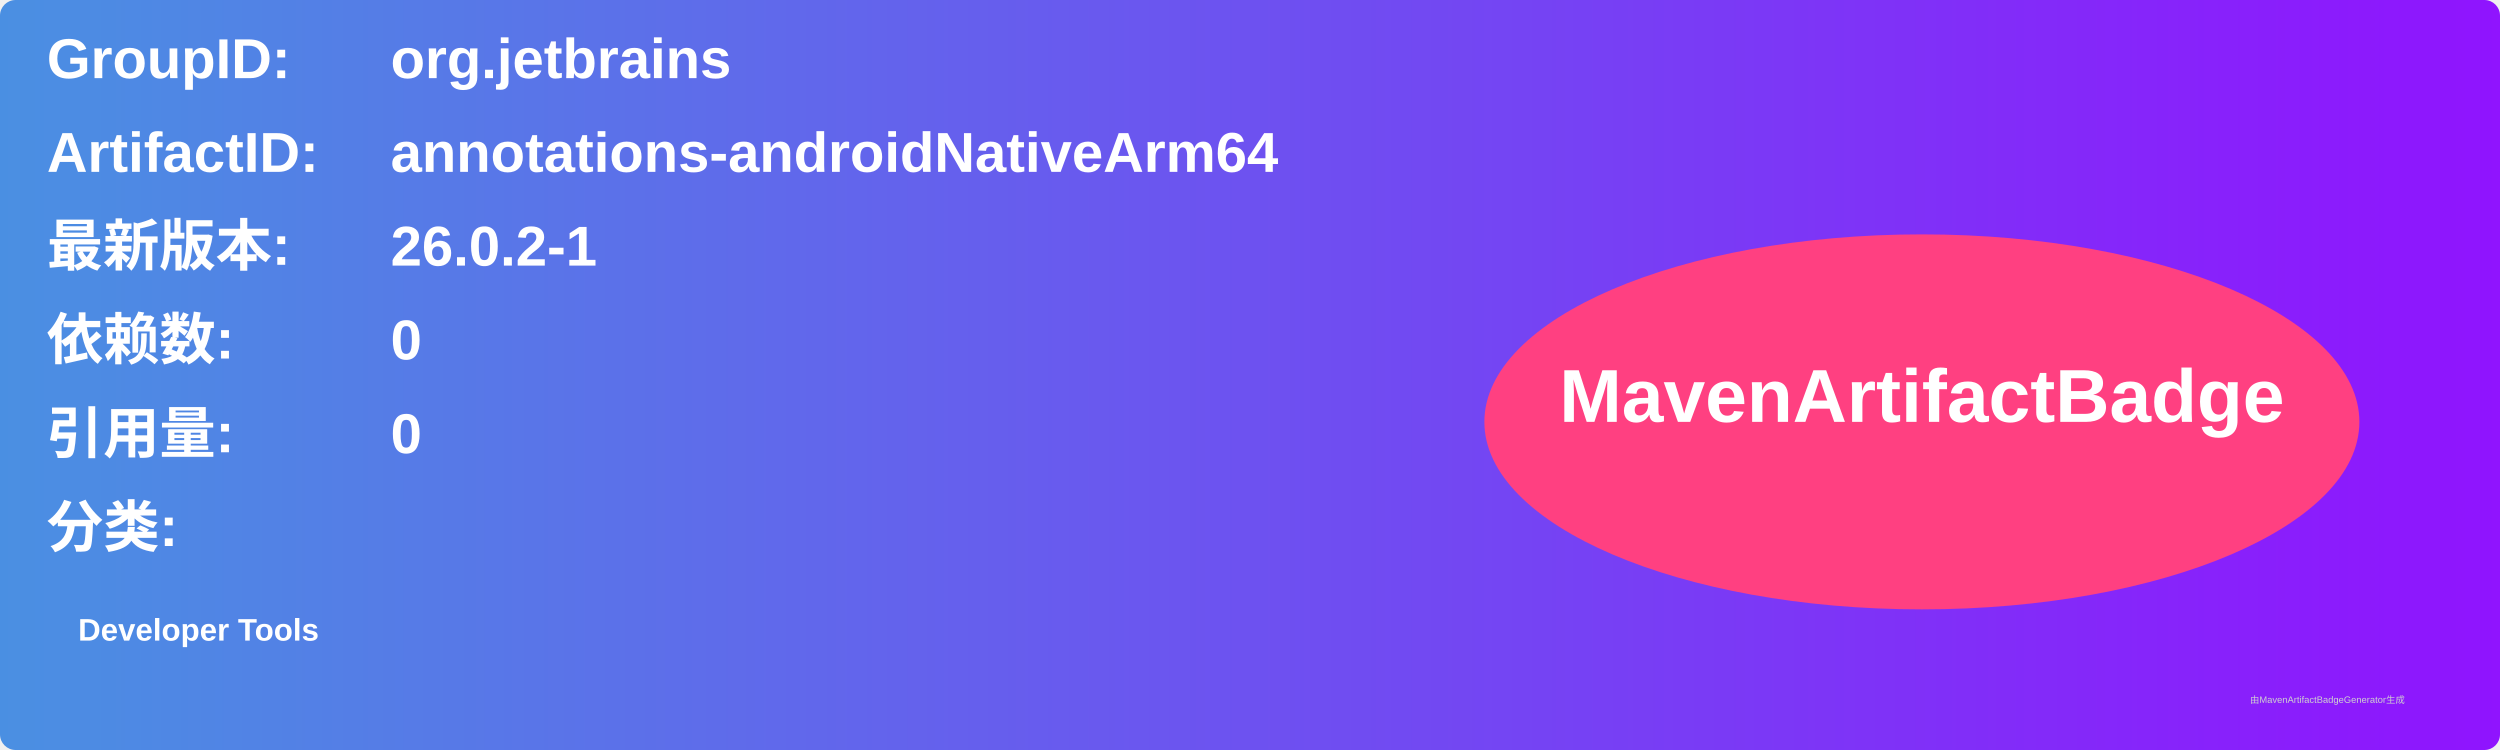
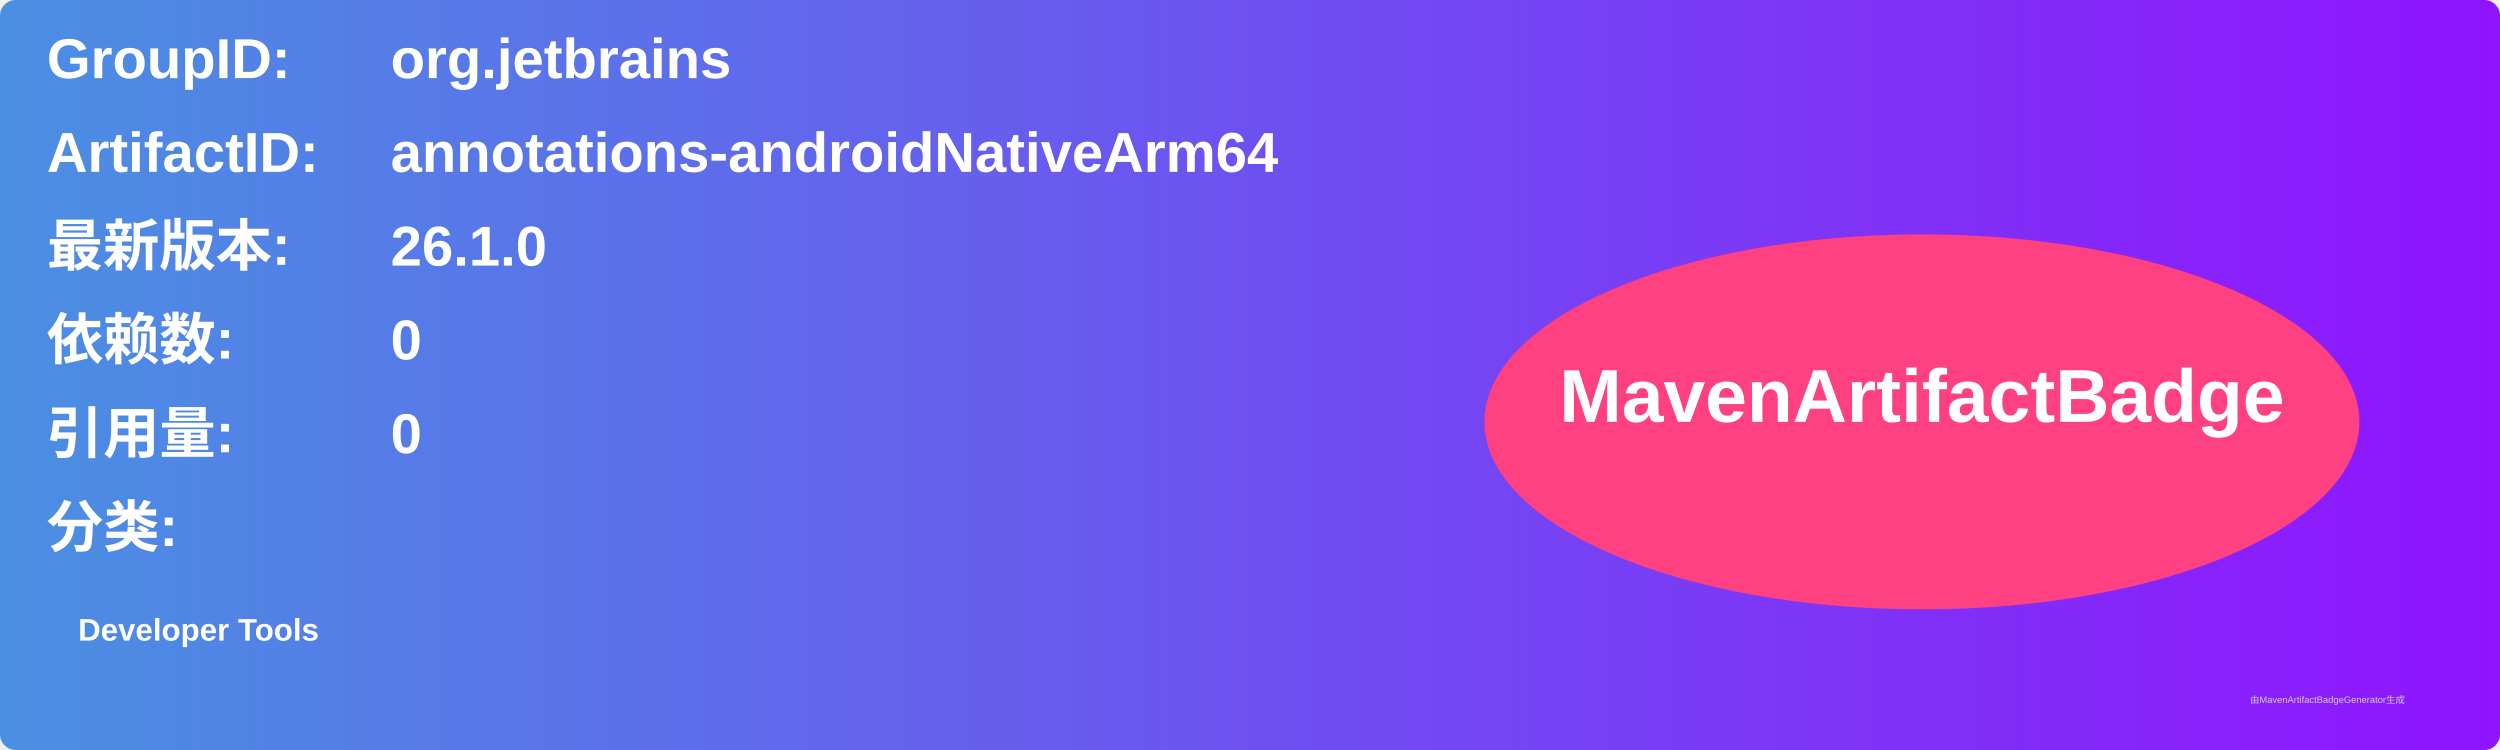
<svg xmlns="http://www.w3.org/2000/svg" width="800" height="240" viewBox="0 0 800 240">
  <linearGradient id="grad" x1="0%" y1="0%" x2="100%" y2="0%">
    <stop offset="0%" stop-color="#4a90e2" />
    <stop offset="100%" stop-color="#9013fe" />
  </linearGradient>
  <rect width="100%" height="100%" rx="5" ry="5" fill="url(#grad)" />
  <g transform="translate(15, 15)">
    <text x="0" y="10" font-family="Arial" font-size="18" fill="white" font-weight="bold" width="260">GroupID:</text>
    <text x="110" y="10" font-family="Arial" font-size="18" fill="white" font-weight="bold" width="460">org.jetbrains</text>
    <text x="0" y="40" font-family="Arial" font-size="18" fill="white" font-weight="bold" width="260">ArtifactID:</text>
    <text x="110" y="40" font-family="Arial" font-size="18" fill="white" font-weight="bold" width="460">annotations-androidNativeArm64</text>
    <text x="0" y="70" font-family="Arial" font-size="18" fill="white" font-weight="bold">最新版本:</text>
    <text x="110" y="70" font-family="Arial" font-size="18" fill="white" font-weight="bold">
-       <tspan font-weight="bold">26.0.2-1</tspan>
+       <tspan font-weight="bold">26.1.0</tspan>
    </text>
    <text x="0" y="100" font-family="Arial" font-size="18" fill="white" font-weight="bold">依赖数: </text>
    <text x="110" y="100" font-family="Arial" font-size="18" fill="white">
      <tspan font-weight="bold">0</tspan>
    </text>
    <text x="0" y="130" font-family="Arial" font-size="18" fill="white" font-weight="bold">引用量: </text>
    <text x="110" y="130" font-family="Arial" font-size="18" fill="white">
      <tspan font-weight="bold">0</tspan>
    </text>
    <text x="0" y="160" font-family="Arial" font-size="18" fill="white" font-weight="bold">分类:</text>
    <text x="10" y="190" font-family="Arial" font-size="10" fill="white">
      <tspan font-weight="bold">Developer Tools</tspan>
    </text>
    <ellipse cx="600" cy="120" rx="140" ry="60" fill="#ff4081" />
    <text x="600" y="120" text-anchor="middle" font-family="Arial" font-size="24" fill="white" font-weight="bold">MavenArtifactBadge</text>
  </g>
  <text x="720" y="225" font-family="Arial" font-size="3" fill="#d0d0d0">由MavenArtifactBadgeGenerator生成</text>
</svg>
